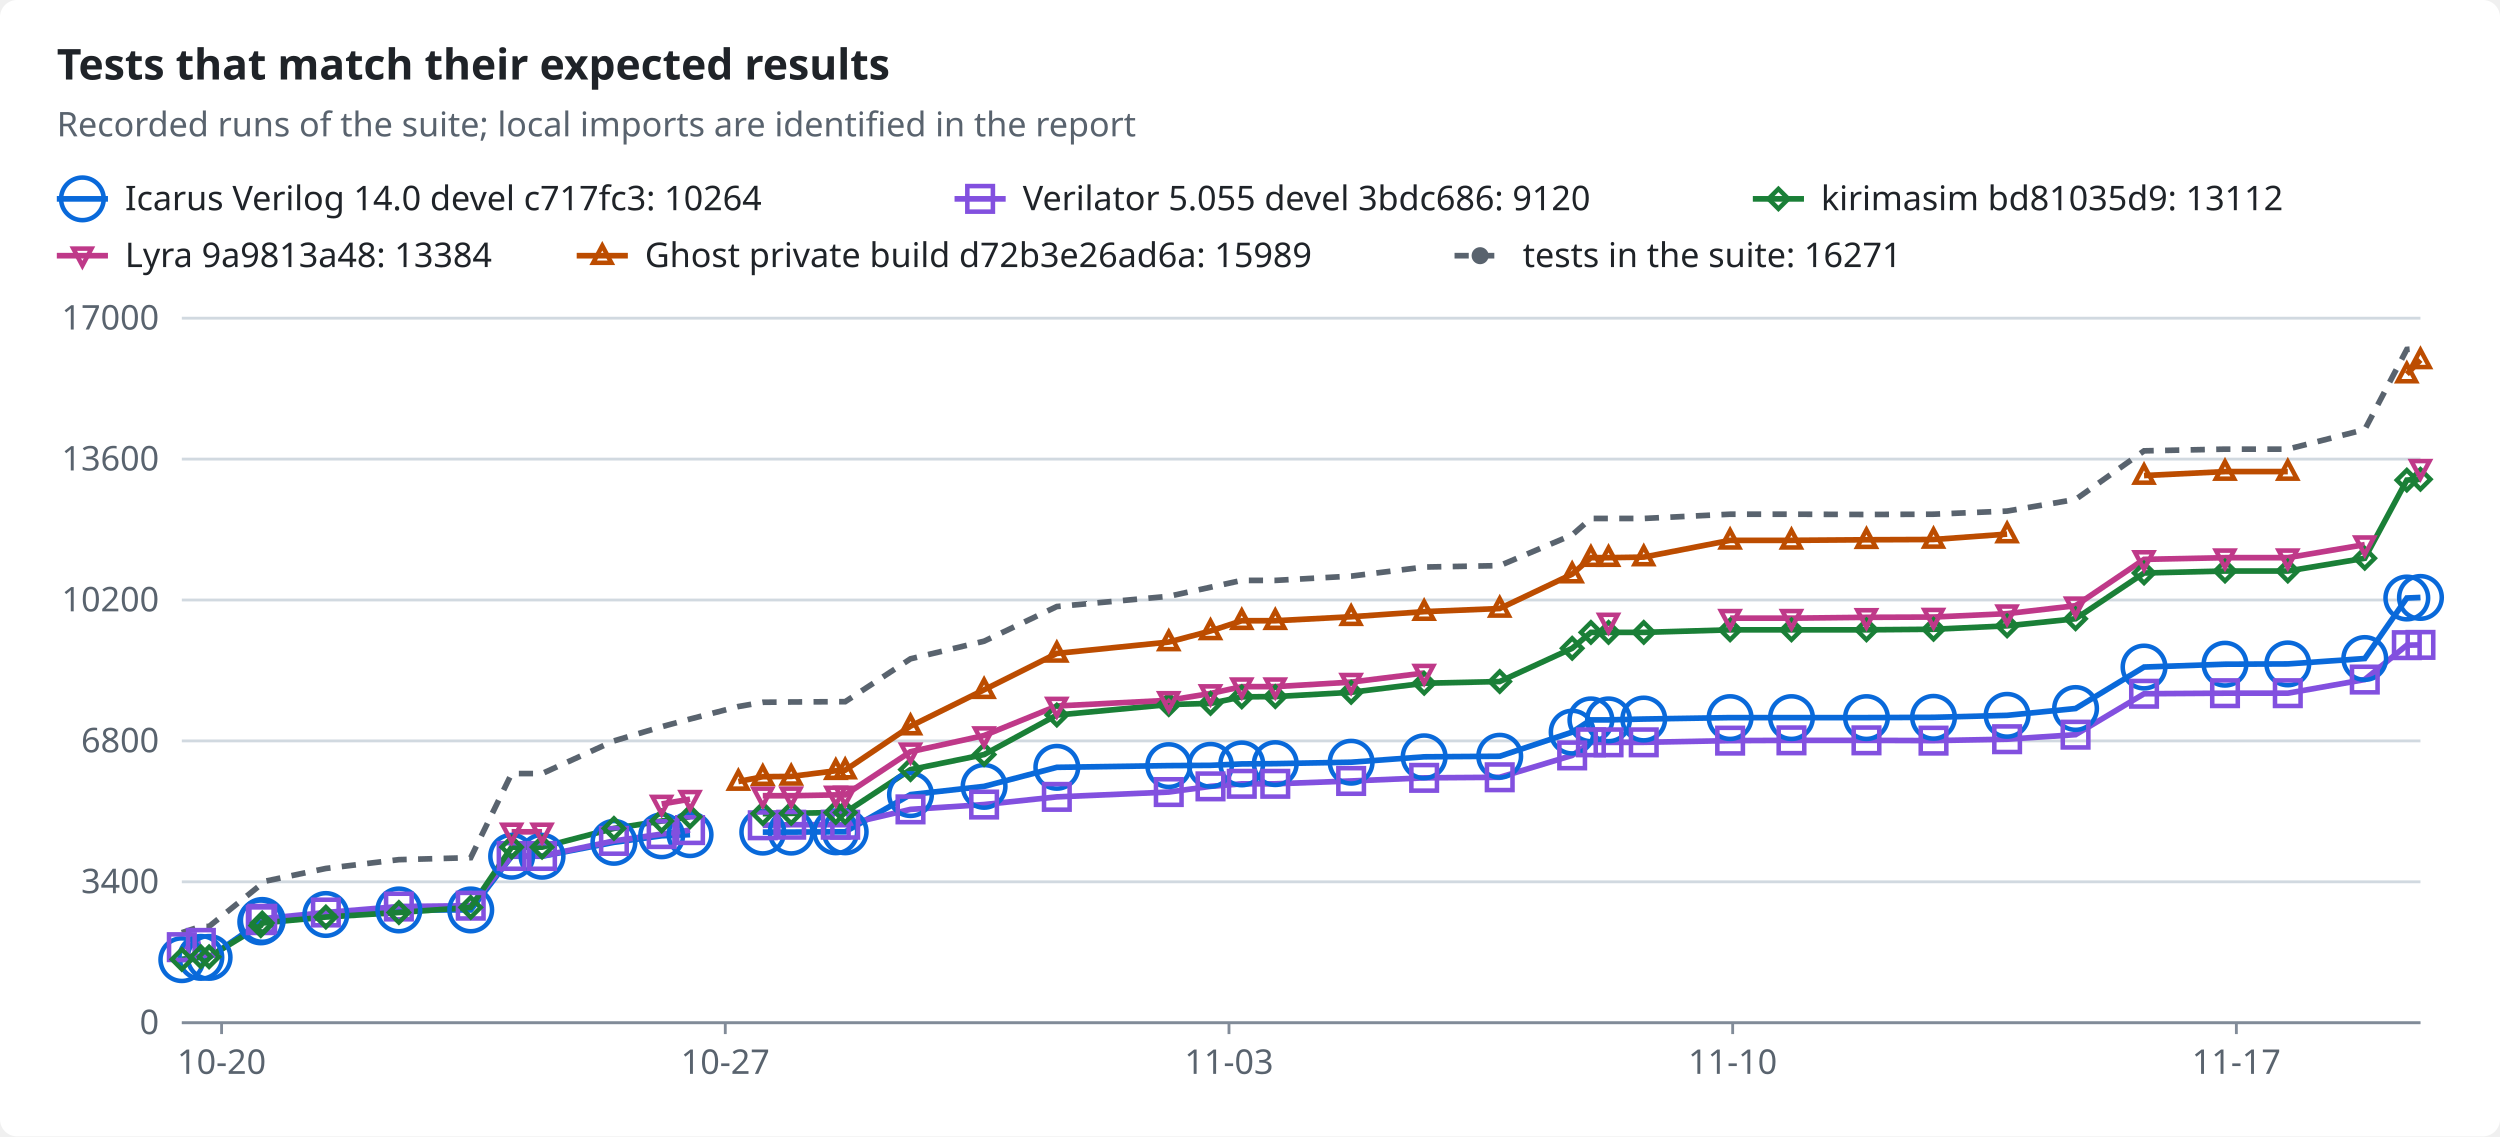
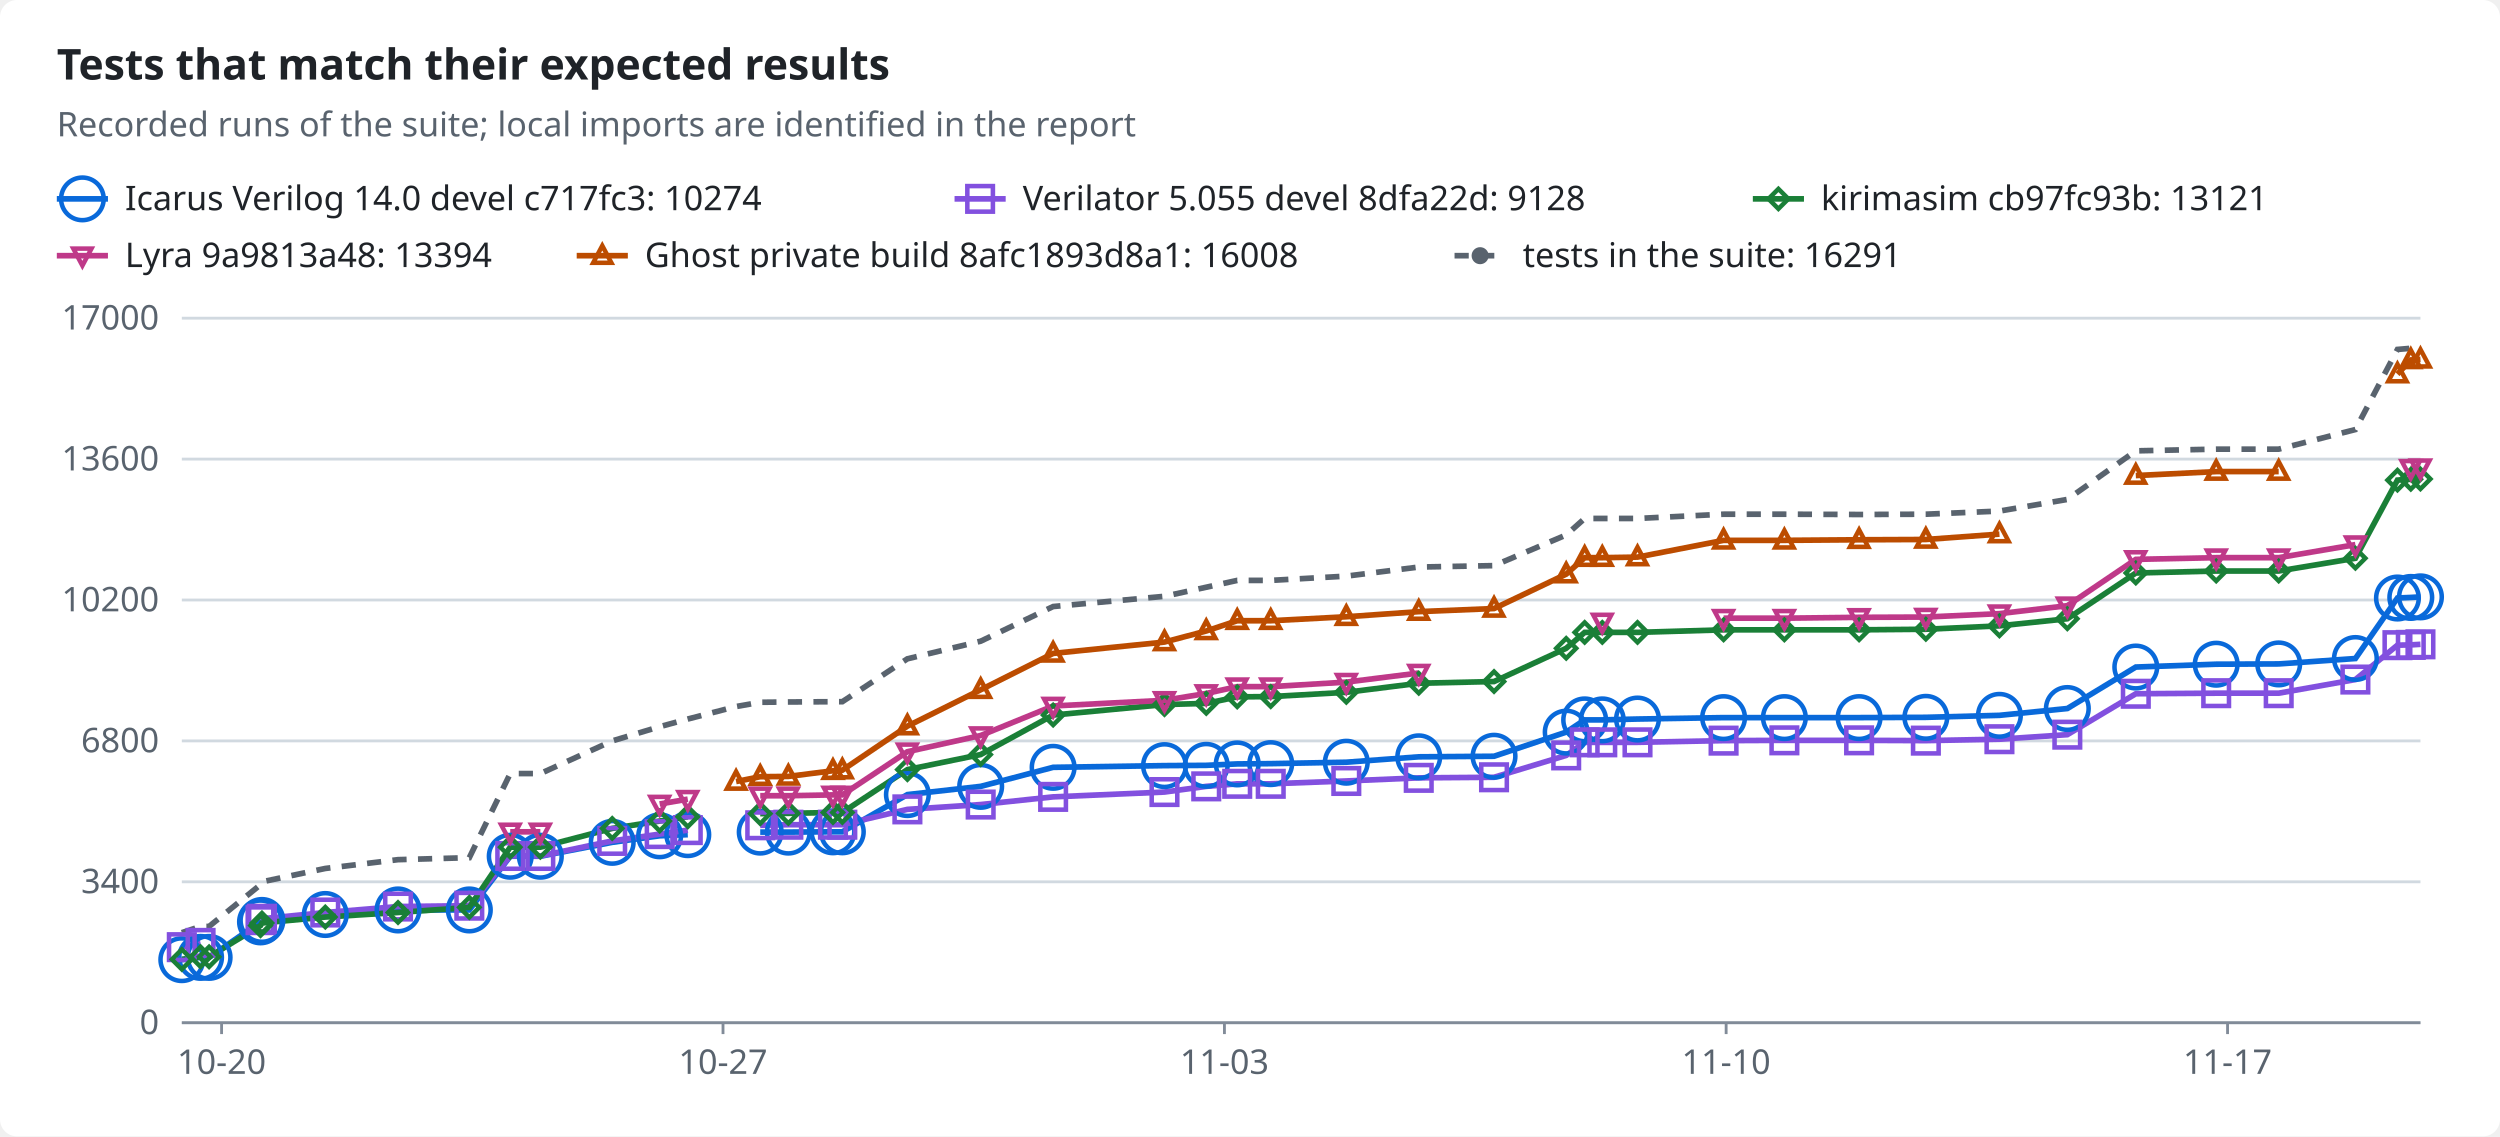
<svg xmlns="http://www.w3.org/2000/svg" width="880" height="400" viewBox="0 0 880 400" role="img">
  <style>text{font-family:-apple-system,BlinkMacSystemFont,"Segoe UI","Noto Sans",Helvetica,Arial,sans-serif;font-size:12px;fill:#1f2328;stroke:none}.bg{fill:#ffffff}.muted{fill:#59636e}.title{font-size:15px;font-weight:600}.grid{stroke:#d1d9e0;stroke-width:1}.axis{stroke:#818b98;stroke-width:1}.line{fill:none;stroke-width:2}.dashed{stroke-dasharray:5 4}.c-total{stroke:#59636e;fill:#59636e}.c-icarus{stroke:#0969da;fill:#0969da}.c-verilator{stroke:#8250df;fill:#8250df}.c-kirimasim{stroke:#1a7f37;fill:#1a7f37}.c-lyra{stroke:#bf3989;fill:#bf3989}.c-ghost{stroke:#bc4c00;fill:#bc4c00}.line{fill:none}.mk{fill:none;stroke-width:1.6}@media (prefers-color-scheme:dark){text{fill:#f0f6fc}.bg{fill:#0d1117}.muted{fill:#9198a1}.grid{stroke:#3d444d}.axis{stroke:#656c76}.c-total{stroke:#9198a1;fill:#9198a1}.c-icarus{stroke:#4493f8;fill:#4493f8}.c-verilator{stroke:#ab7df8;fill:#ab7df8}.c-kirimasim{stroke:#3fb950;fill:#3fb950}.c-lyra{stroke:#db61a2;fill:#db61a2}.c-ghost{stroke:#f0883e;fill:#f0883e}.line{fill:none}.mk{fill:none;stroke-width:1.6}}</style>
  <rect class="bg" width="880" height="400" rx="6" />
  <text x="20.0" y="28.0" class="title" text-anchor="start">Tests that match their expected results</text>
  <text x="20.0" y="48.0" class="muted" text-anchor="start">Recorded runs of the suite; local imports are identified in the report</text>
  <line class="line c-icarus" x1="20" x2="38" y1="70" y2="70" />
  <circle class="mk c-icarus" cx="29.0" cy="70.0" r="7.5" />
-   <text x="44.0" y="74.0" text-anchor="start">Icarus Verilog 14.0 devel c717fc3: 10264</text>
+   <text x="44.0" y="74.0" text-anchor="start">Icarus Verilog 14.0 devel c717fc3: 10274</text>
  <line class="line c-verilator" x1="336" x2="354" y1="70" y2="70" />
  <rect class="mk c-verilator" x="340.5" y="65.5" width="9" height="9" />
-   <text x="360.0" y="74.0" text-anchor="start">Verilator 5.055 devel 3bdc686: 9120</text>
+   <text x="360.0" y="74.0" text-anchor="start">Verilator 5.055 devel 8dfa22d: 9128</text>
  <line class="line c-kirimasim" x1="617" x2="635" y1="70" y2="70" />
  <polygon class="mk c-kirimasim" points="626.0,66.5 629.5,70.0 626.0,73.5 622.5,70.0" />
-   <text x="641.0" y="74.0" text-anchor="start">kirimasim bd81035d9: 13112</text>
+   <text x="641.0" y="74.0" text-anchor="start">kirimasim cb97fc93b: 13121</text>
  <line class="line c-lyra" x1="20" x2="38" y1="90" y2="90" />
  <polygon class="mk c-lyra" points="29.0,93.5 32.2,87.5 25.8,87.5" />
-   <text x="44.0" y="94.0" text-anchor="start">Lyra 9a9813a48: 13384</text>
+   <text x="44.0" y="94.0" text-anchor="start">Lyra 9a9813a48: 13394</text>
  <line class="line c-ghost" x1="203" x2="221" y1="90" y2="90" />
  <polygon class="mk c-ghost" points="212.0,86.5 215.2,92.5 208.8,92.5" />
-   <text x="227.0" y="94.0" text-anchor="start">Ghost private build d72b3e26ad6a: 15989</text>
+   <text x="227.0" y="94.0" text-anchor="start">Ghost private build 8afc1893d8a1: 16008</text>
  <line class="line dashed c-total" x1="512" x2="530" y1="90" y2="90" />
  <circle class="c-total" cx="521.0" cy="90.0" r="2.5" />
-   <text x="536.0" y="94.0" text-anchor="start">tests in the suite: 16271</text>
+   <text x="536.0" y="94.0" text-anchor="start">tests in the suite: 16291</text>
  <line class="grid" x1="64" x2="852" y1="360.0" y2="360.0" />
  <text x="56.0" y="364.0" class="muted" text-anchor="end">0</text>
  <line class="grid" x1="64" x2="852" y1="310.4" y2="310.4" />
  <text x="56.0" y="314.4" class="muted" text-anchor="end">3400</text>
  <line class="grid" x1="64" x2="852" y1="260.8" y2="260.8" />
  <text x="56.0" y="264.8" class="muted" text-anchor="end">6800</text>
  <line class="grid" x1="64" x2="852" y1="211.2" y2="211.2" />
  <text x="56.0" y="215.2" class="muted" text-anchor="end">10200</text>
  <line class="grid" x1="64" x2="852" y1="161.6" y2="161.6" />
  <text x="56.0" y="165.6" class="muted" text-anchor="end">13600</text>
  <line class="grid" x1="64" x2="852" y1="112.0" y2="112.0" />
  <text x="56.0" y="116.0" class="muted" text-anchor="end">17000</text>
  <line class="axis" x1="64" x2="852" y1="360" y2="360" />
  <line class="axis" x1="78.0" x2="78.0" y1="360" y2="364" />
  <text x="78.0" y="378.0" class="muted" text-anchor="middle">10-20</text>
-   <line class="axis" x1="255.3" x2="255.3" y1="360" y2="364" />
-   <text x="255.3" y="378.0" class="muted" text-anchor="middle">10-27</text>
-   <line class="axis" x1="432.6" x2="432.6" y1="360" y2="364" />
-   <text x="432.6" y="378.0" class="muted" text-anchor="middle">11-03</text>
-   <line class="axis" x1="609.9" x2="609.9" y1="360" y2="364" />
-   <text x="609.9" y="378.0" class="muted" text-anchor="middle">11-10</text>
-   <line class="axis" x1="787.2" x2="787.2" y1="360" y2="364" />
-   <text x="787.2" y="378.0" class="muted" text-anchor="middle">11-17</text>
-   <polyline class="line c-icarus" points="64.0,337.8 70.7,337.0 73.6,337.0 91.8,324.5 92.3,324.0 114.7,321.9 140.4,320.3 165.7,320.3 180.1,301.4 190.8,301.4 216.1,296.5 232.9,294.2 242.9,293.8" />
-   <polyline class="line c-icarus" points="268.5,292.9 278.5,292.9 294.2,292.8 297.5,292.8 320.5,279.7 346.4,276.8 372.0,270.1 411.4,269.5 426.1,269.4 437.1,268.9 448.9,268.8 475.6,268.3 501.3,266.4 527.9,266.2 553.4,257.7 560.0,253.4 566.2,253.4 578.6,253.1 609.0,252.6 630.6,252.6 657.0,252.6 680.6,252.5 706.5,251.8 730.6,249.4 754.7,234.8 783.2,233.8 805.3,233.7 832.4,231.8 847.2,210.5 852.0,210.3" />
-   <polyline class="line c-verilator" points="64.0,333.4 70.7,331.9" />
-   <polyline class="line c-verilator" points="91.8,323.9 92.3,323.4 114.7,321.2 140.4,319.1 165.7,318.8 180.1,301.3 190.8,301.3 216.1,296.0 232.9,293.6 242.9,292.2" />
-   <polyline class="line c-verilator" points="268.5,290.5 278.5,290.3 294.2,290.3 297.5,290.3 320.5,284.9 346.4,283.2 372.0,280.5 411.4,278.8 426.1,276.8 437.1,275.9 448.9,275.9 475.6,274.9 501.3,273.8 527.9,273.6 553.4,265.9 560.0,261.3 566.2,261.3 578.6,261.3 609.0,260.7 630.6,260.6 657.0,260.6 680.6,260.7 706.5,260.2 730.6,258.6 754.7,244.2 783.2,244.0 805.3,244.0 832.4,239.2 847.2,227.1 852.0,227.0" />
-   <polyline class="line c-kirimasim" points="64.0,337.7 70.7,336.8 73.6,336.8 91.8,325.8 92.3,324.9 114.7,322.8 140.4,321.2 165.7,319.4 180.1,298.2 190.8,298.2 216.1,291.6 232.9,289.0 242.9,287.5" />
-   <polyline class="line c-kirimasim" points="268.5,286.4 278.5,286.3 294.2,286.0 297.5,286.0 320.5,270.9 346.4,265.6 372.0,251.7 411.4,248.0 426.1,247.6 437.1,245.3 448.9,245.2 475.6,243.7 501.3,240.5 527.9,239.9 553.4,228.2 560.0,222.6 566.2,222.6 578.6,222.6 609.0,221.7 630.6,221.7 657.0,221.7 680.6,221.5 706.5,220.3 730.6,217.8 754.7,201.7 783.2,201.0 805.3,201.0 832.4,196.5 847.2,169.0 852.0,168.7" />
-   <polyline class="line c-lyra" points="180.1,292.8 190.8,292.8" />
-   <polyline class="line c-lyra" points="232.9,283.0 242.9,281.3" />
-   <polyline class="line c-lyra" points="268.5,280.1 278.5,280.1 294.2,279.8 297.5,279.8 320.5,264.6 346.4,258.9 372.0,248.5 411.4,246.5 426.1,244.1 437.1,241.7 448.9,241.7 475.6,240.1 501.3,236.9" />
-   <polyline class="line c-lyra" points="609.0,217.6 630.6,217.6 657.0,217.3 680.6,217.2 706.5,216.0 730.6,213.2 754.7,196.9 783.2,196.3 805.3,196.3 832.4,191.7" />
-   <polyline class="line c-ghost" points="259.9,275.1 268.5,273.4 278.5,273.3 294.2,271.3 297.5,271.1 320.5,255.6 346.4,242.8 372.0,230.0 411.4,226.0 426.1,222.1 437.1,218.5 448.9,218.5 475.6,217.1 501.3,215.3 527.9,214.2 553.4,202.1 560.0,196.3 566.2,196.3 578.6,196.1 609.0,190.2 630.6,190.2 657.0,190.0 680.6,189.9 706.5,188.0" />
-   <polyline class="line c-ghost" points="754.7,167.4 783.2,166.0 805.3,166.0" />
-   <polyline class="line c-ghost" points="847.2,131.7 852.0,126.7" />
-   <polyline class="line dashed c-total" points="64.0,328.3 70.7,326.1 73.6,326.1 91.8,311.4 92.3,310.4 114.7,305.7 140.4,302.6 165.7,301.9 180.1,272.3 190.8,272.3 216.1,260.8 232.9,255.8 242.9,253.1 259.9,248.7 268.5,247.2 278.5,247.1 294.2,247.0 297.5,247.0 320.5,231.9 346.4,225.7 372.0,213.5 411.4,209.9 426.1,206.7 437.1,204.3 448.9,204.3 475.6,202.8 501.3,199.6 527.9,199.1 553.4,188.3 560.0,182.5 566.2,182.5 578.6,182.5 609.0,181.0 630.6,181.0 657.0,181.1 680.6,181.0 706.5,179.9 730.6,175.8 754.7,158.7 783.2,158.1 805.3,158.1 832.4,151.2 847.2,123.0 852.0,122.6" />
+   <line class="axis" x1="254.5" x2="254.5" y1="360" y2="364" />
+   <text x="254.5" y="378.0" class="muted" text-anchor="middle">10-27</text>
+   <line class="axis" x1="431.0" x2="431.0" y1="360" y2="364" />
+   <text x="431.0" y="378.0" class="muted" text-anchor="middle">11-03</text>
+   <line class="axis" x1="607.6" x2="607.6" y1="360" y2="364" />
+   <text x="607.6" y="378.0" class="muted" text-anchor="middle">11-10</text>
+   <line class="axis" x1="784.1" x2="784.1" y1="360" y2="364" />
+   <text x="784.1" y="378.0" class="muted" text-anchor="middle">11-17</text>
+   <polyline class="line c-icarus" points="64.0,337.8 70.6,337.0 73.6,337.0 91.7,324.5 92.2,324.0 114.5,321.9 140.1,320.3 165.2,320.3 179.6,301.4 190.2,301.4 215.5,296.5 232.2,294.2 242.1,293.8" />
+   <polyline class="line c-icarus" points="267.6,292.9 277.5,292.9 293.2,292.8 296.5,292.8 319.4,279.7 345.2,276.8 370.7,270.1 409.9,269.5 424.6,269.4 435.5,268.9 447.3,268.8 473.9,268.3 499.4,266.4 525.9,266.2 551.3,257.7 557.8,253.4 564.0,253.4 576.4,253.1 606.7,252.6 628.1,252.6 654.4,252.6 677.9,252.5 703.8,251.8 727.7,249.4 751.8,234.8 780.1,233.8 802.1,233.7 829.1,231.8 843.9,210.5 848.6,210.3 852.0,210.1" />
+   <polyline class="line c-verilator" points="64.0,333.4 70.6,331.9" />
+   <polyline class="line c-verilator" points="91.7,323.9 92.2,323.4 114.5,321.2 140.1,319.1 165.2,318.8 179.6,301.3 190.2,301.3 215.5,296.0 232.2,293.6 242.1,292.2" />
+   <polyline class="line c-verilator" points="267.6,290.5 277.5,290.3 293.2,290.3 296.5,290.3 319.4,284.9 345.2,283.2 370.7,280.5 409.9,278.8 424.6,276.8 435.5,275.9 447.3,275.9 473.9,274.9 499.4,273.8 525.9,273.6 551.3,265.9 557.8,261.3 564.0,261.3 576.4,261.3 606.7,260.7 628.1,260.6 654.4,260.6 677.9,260.7 703.8,260.2 727.7,258.6 751.8,244.2 780.1,244.0 802.1,244.0 829.1,239.2 843.9,227.1 848.6,227.0 852.0,226.8" />
+   <polyline class="line c-kirimasim" points="64.0,337.7 70.6,336.8 73.6,336.8 91.7,325.8 92.2,324.9 114.5,322.8 140.1,321.2 165.2,319.4 179.6,298.2 190.2,298.2 215.5,291.6 232.2,289.0 242.1,287.5" />
+   <polyline class="line c-kirimasim" points="267.6,286.4 277.5,286.3 293.2,286.0 296.5,286.0 319.4,270.9 345.2,265.6 370.7,251.7 409.9,248.0 424.6,247.6 435.5,245.3 447.3,245.2 473.9,243.7 499.4,240.5 525.9,239.9 551.3,228.2 557.8,222.6 564.0,222.6 576.4,222.6 606.7,221.7 628.1,221.7 654.4,221.7 677.9,221.5 703.8,220.3 727.7,217.8 751.8,201.7 780.1,201.0 802.1,201.0 829.1,196.5 843.9,169.0 848.6,168.7 852.0,168.6" />
+   <polyline class="line c-lyra" points="179.6,292.8 190.2,292.8" />
+   <polyline class="line c-lyra" points="232.2,283.0 242.1,281.3" />
+   <polyline class="line c-lyra" points="267.6,280.1 277.5,280.1 293.2,279.8 296.5,279.8 319.4,264.6 345.2,258.9 370.7,248.5 409.9,246.5 424.6,244.1 435.5,241.7 447.3,241.7 473.9,240.1 499.4,236.9" />
+   <polyline class="line c-lyra" points="606.7,217.6 628.1,217.6 654.4,217.3 677.9,217.2 703.8,216.0 727.7,213.2 751.8,196.9 780.1,196.3 802.1,196.3 829.1,191.7" />
+   <polyline class="line c-lyra" points="848.6,164.8 852.0,164.6" />
+   <polyline class="line c-ghost" points="259.1,275.1 267.6,273.4 277.5,273.3 293.2,271.3 296.5,271.1 319.4,255.6 345.2,242.8 370.7,230.0 409.9,226.0 424.6,222.1 435.5,218.5 447.3,218.5 473.9,217.1 499.4,215.3 525.9,214.2 551.3,202.1 557.8,196.3 564.0,196.3 576.4,196.1 606.7,190.2 628.1,190.2 654.4,190.0 677.9,189.9 703.8,188.0" />
+   <polyline class="line c-ghost" points="751.8,167.4 780.1,166.0 802.1,166.0" />
+   <polyline class="line c-ghost" points="843.9,131.7 848.6,126.7 852.0,126.5" />
+   <polyline class="line dashed c-total" points="64.0,328.3 70.6,326.1 73.6,326.1 91.7,311.4 92.2,310.4 114.5,305.7 140.1,302.6 165.2,301.9 179.6,272.3 190.2,272.3 215.5,260.8 232.2,255.8 242.1,253.1 259.1,248.7 267.6,247.2 277.5,247.1 293.2,247.0 296.5,247.0 319.4,231.9 345.2,225.7 370.7,213.5 409.9,209.9 424.6,206.7 435.5,204.3 447.3,204.3 473.9,202.8 499.4,199.6 525.9,199.1 551.3,188.3 557.8,182.5 564.0,182.5 576.4,182.5 606.7,181.0 628.1,181.0 654.4,181.1 677.9,181.0 703.8,179.9 727.7,175.8 751.8,158.7 780.1,158.1 802.1,158.1 829.1,151.2 843.9,123.0 848.6,122.6 852.0,122.3" />
  <circle class="mk c-icarus" cx="64.0" cy="337.8" r="7.5" />
-   <circle class="mk c-icarus" cx="70.7" cy="337.0" r="7.5" />
+   <circle class="mk c-icarus" cx="70.6" cy="337.0" r="7.5" />
  <circle class="mk c-icarus" cx="73.6" cy="337.0" r="7.5" />
-   <circle class="mk c-icarus" cx="91.8" cy="324.5" r="7.5" />
-   <circle class="mk c-icarus" cx="92.3" cy="324.0" r="7.5" />
-   <circle class="mk c-icarus" cx="114.7" cy="321.9" r="7.5" />
-   <circle class="mk c-icarus" cx="140.4" cy="320.3" r="7.5" />
-   <circle class="mk c-icarus" cx="165.7" cy="320.3" r="7.5" />
-   <circle class="mk c-icarus" cx="180.1" cy="301.4" r="7.5" />
-   <circle class="mk c-icarus" cx="190.8" cy="301.4" r="7.5" />
-   <circle class="mk c-icarus" cx="216.1" cy="296.5" r="7.5" />
-   <circle class="mk c-icarus" cx="232.9" cy="294.2" r="7.5" />
-   <circle class="mk c-icarus" cx="242.9" cy="293.8" r="7.5" />
-   <circle class="mk c-icarus" cx="268.5" cy="292.9" r="7.5" />
-   <circle class="mk c-icarus" cx="278.5" cy="292.9" r="7.5" />
-   <circle class="mk c-icarus" cx="294.2" cy="292.8" r="7.5" />
-   <circle class="mk c-icarus" cx="297.5" cy="292.8" r="7.5" />
-   <circle class="mk c-icarus" cx="320.5" cy="279.7" r="7.5" />
-   <circle class="mk c-icarus" cx="346.4" cy="276.8" r="7.5" />
-   <circle class="mk c-icarus" cx="372.0" cy="270.1" r="7.5" />
-   <circle class="mk c-icarus" cx="411.4" cy="269.5" r="7.5" />
-   <circle class="mk c-icarus" cx="426.1" cy="269.4" r="7.5" />
-   <circle class="mk c-icarus" cx="437.1" cy="268.9" r="7.5" />
-   <circle class="mk c-icarus" cx="448.9" cy="268.8" r="7.5" />
-   <circle class="mk c-icarus" cx="475.6" cy="268.3" r="7.5" />
-   <circle class="mk c-icarus" cx="501.3" cy="266.4" r="7.5" />
-   <circle class="mk c-icarus" cx="527.9" cy="266.2" r="7.5" />
-   <circle class="mk c-icarus" cx="553.4" cy="257.7" r="7.5" />
-   <circle class="mk c-icarus" cx="560.0" cy="253.4" r="7.5" />
-   <circle class="mk c-icarus" cx="566.2" cy="253.4" r="7.5" />
-   <circle class="mk c-icarus" cx="578.6" cy="253.1" r="7.5" />
-   <circle class="mk c-icarus" cx="609.0" cy="252.6" r="7.5" />
-   <circle class="mk c-icarus" cx="630.6" cy="252.6" r="7.5" />
-   <circle class="mk c-icarus" cx="657.0" cy="252.6" r="7.5" />
-   <circle class="mk c-icarus" cx="680.6" cy="252.5" r="7.5" />
-   <circle class="mk c-icarus" cx="706.5" cy="251.8" r="7.5" />
-   <circle class="mk c-icarus" cx="730.6" cy="249.4" r="7.5" />
-   <circle class="mk c-icarus" cx="754.7" cy="234.8" r="7.5" />
-   <circle class="mk c-icarus" cx="783.2" cy="233.8" r="7.5" />
-   <circle class="mk c-icarus" cx="805.3" cy="233.7" r="7.5" />
-   <circle class="mk c-icarus" cx="832.4" cy="231.8" r="7.5" />
-   <circle class="mk c-icarus" cx="847.2" cy="210.5" r="7.5" />
-   <circle class="mk c-icarus" cx="852.0" cy="210.3" r="7.5" />
+   <circle class="mk c-icarus" cx="91.7" cy="324.5" r="7.5" />
+   <circle class="mk c-icarus" cx="92.2" cy="324.0" r="7.5" />
+   <circle class="mk c-icarus" cx="114.5" cy="321.9" r="7.5" />
+   <circle class="mk c-icarus" cx="140.1" cy="320.3" r="7.5" />
+   <circle class="mk c-icarus" cx="165.2" cy="320.3" r="7.5" />
+   <circle class="mk c-icarus" cx="179.6" cy="301.4" r="7.5" />
+   <circle class="mk c-icarus" cx="190.2" cy="301.4" r="7.5" />
+   <circle class="mk c-icarus" cx="215.5" cy="296.5" r="7.5" />
+   <circle class="mk c-icarus" cx="232.2" cy="294.2" r="7.5" />
+   <circle class="mk c-icarus" cx="242.1" cy="293.8" r="7.5" />
+   <circle class="mk c-icarus" cx="267.6" cy="292.9" r="7.5" />
+   <circle class="mk c-icarus" cx="277.5" cy="292.9" r="7.5" />
+   <circle class="mk c-icarus" cx="293.2" cy="292.8" r="7.5" />
+   <circle class="mk c-icarus" cx="296.5" cy="292.8" r="7.5" />
+   <circle class="mk c-icarus" cx="319.4" cy="279.7" r="7.5" />
+   <circle class="mk c-icarus" cx="345.2" cy="276.8" r="7.5" />
+   <circle class="mk c-icarus" cx="370.7" cy="270.1" r="7.5" />
+   <circle class="mk c-icarus" cx="409.9" cy="269.5" r="7.5" />
+   <circle class="mk c-icarus" cx="424.6" cy="269.4" r="7.5" />
+   <circle class="mk c-icarus" cx="435.5" cy="268.9" r="7.5" />
+   <circle class="mk c-icarus" cx="447.3" cy="268.8" r="7.5" />
+   <circle class="mk c-icarus" cx="473.9" cy="268.3" r="7.5" />
+   <circle class="mk c-icarus" cx="499.4" cy="266.4" r="7.5" />
+   <circle class="mk c-icarus" cx="525.9" cy="266.2" r="7.5" />
+   <circle class="mk c-icarus" cx="551.3" cy="257.7" r="7.5" />
+   <circle class="mk c-icarus" cx="557.8" cy="253.4" r="7.5" />
+   <circle class="mk c-icarus" cx="564.0" cy="253.4" r="7.5" />
+   <circle class="mk c-icarus" cx="576.4" cy="253.1" r="7.5" />
+   <circle class="mk c-icarus" cx="606.7" cy="252.6" r="7.5" />
+   <circle class="mk c-icarus" cx="628.1" cy="252.6" r="7.5" />
+   <circle class="mk c-icarus" cx="654.4" cy="252.6" r="7.5" />
+   <circle class="mk c-icarus" cx="677.9" cy="252.5" r="7.5" />
+   <circle class="mk c-icarus" cx="703.8" cy="251.8" r="7.5" />
+   <circle class="mk c-icarus" cx="727.7" cy="249.4" r="7.5" />
+   <circle class="mk c-icarus" cx="751.8" cy="234.8" r="7.5" />
+   <circle class="mk c-icarus" cx="780.1" cy="233.8" r="7.5" />
+   <circle class="mk c-icarus" cx="802.1" cy="233.7" r="7.5" />
+   <circle class="mk c-icarus" cx="829.1" cy="231.8" r="7.5" />
+   <circle class="mk c-icarus" cx="843.9" cy="210.5" r="7.5" />
+   <circle class="mk c-icarus" cx="848.6" cy="210.3" r="7.5" />
+   <circle class="mk c-icarus" cx="852.0" cy="210.1" r="7.5" />
  <rect class="mk c-verilator" x="59.5" y="328.9" width="9" height="9" />
-   <rect class="mk c-verilator" x="66.2" y="327.4" width="9" height="9" />
-   <rect class="mk c-verilator" x="87.3" y="319.4" width="9" height="9" />
-   <rect class="mk c-verilator" x="87.8" y="318.9" width="9" height="9" />
-   <rect class="mk c-verilator" x="110.2" y="316.7" width="9" height="9" />
-   <rect class="mk c-verilator" x="135.9" y="314.6" width="9" height="9" />
-   <rect class="mk c-verilator" x="161.2" y="314.3" width="9" height="9" />
-   <rect class="mk c-verilator" x="175.6" y="296.8" width="9" height="9" />
-   <rect class="mk c-verilator" x="186.3" y="296.8" width="9" height="9" />
-   <rect class="mk c-verilator" x="211.6" y="291.5" width="9" height="9" />
-   <rect class="mk c-verilator" x="228.4" y="289.1" width="9" height="9" />
-   <rect class="mk c-verilator" x="238.4" y="287.7" width="9" height="9" />
-   <rect class="mk c-verilator" x="264.0" y="286.0" width="9" height="9" />
-   <rect class="mk c-verilator" x="274.0" y="285.8" width="9" height="9" />
-   <rect class="mk c-verilator" x="289.7" y="285.8" width="9" height="9" />
-   <rect class="mk c-verilator" x="293.0" y="285.8" width="9" height="9" />
-   <rect class="mk c-verilator" x="316.0" y="280.4" width="9" height="9" />
-   <rect class="mk c-verilator" x="341.9" y="278.7" width="9" height="9" />
-   <rect class="mk c-verilator" x="367.5" y="276.0" width="9" height="9" />
-   <rect class="mk c-verilator" x="406.9" y="274.3" width="9" height="9" />
-   <rect class="mk c-verilator" x="421.6" y="272.3" width="9" height="9" />
-   <rect class="mk c-verilator" x="432.6" y="271.4" width="9" height="9" />
-   <rect class="mk c-verilator" x="444.4" y="271.4" width="9" height="9" />
-   <rect class="mk c-verilator" x="471.1" y="270.4" width="9" height="9" />
-   <rect class="mk c-verilator" x="496.8" y="269.3" width="9" height="9" />
-   <rect class="mk c-verilator" x="523.4" y="269.1" width="9" height="9" />
-   <rect class="mk c-verilator" x="548.9" y="261.4" width="9" height="9" />
-   <rect class="mk c-verilator" x="555.5" y="256.8" width="9" height="9" />
-   <rect class="mk c-verilator" x="561.7" y="256.8" width="9" height="9" />
-   <rect class="mk c-verilator" x="574.1" y="256.8" width="9" height="9" />
-   <rect class="mk c-verilator" x="604.5" y="256.2" width="9" height="9" />
-   <rect class="mk c-verilator" x="626.1" y="256.1" width="9" height="9" />
-   <rect class="mk c-verilator" x="652.5" y="256.1" width="9" height="9" />
-   <rect class="mk c-verilator" x="676.1" y="256.2" width="9" height="9" />
-   <rect class="mk c-verilator" x="702.0" y="255.7" width="9" height="9" />
-   <rect class="mk c-verilator" x="726.1" y="254.1" width="9" height="9" />
-   <rect class="mk c-verilator" x="750.2" y="239.7" width="9" height="9" />
-   <rect class="mk c-verilator" x="778.7" y="239.5" width="9" height="9" />
-   <rect class="mk c-verilator" x="800.8" y="239.5" width="9" height="9" />
-   <rect class="mk c-verilator" x="827.9" y="234.7" width="9" height="9" />
-   <rect class="mk c-verilator" x="842.7" y="222.6" width="9" height="9" />
-   <rect class="mk c-verilator" x="847.5" y="222.5" width="9" height="9" />
+   <rect class="mk c-verilator" x="66.1" y="327.4" width="9" height="9" />
+   <rect class="mk c-verilator" x="87.2" y="319.4" width="9" height="9" />
+   <rect class="mk c-verilator" x="87.7" y="318.9" width="9" height="9" />
+   <rect class="mk c-verilator" x="110.0" y="316.7" width="9" height="9" />
+   <rect class="mk c-verilator" x="135.6" y="314.6" width="9" height="9" />
+   <rect class="mk c-verilator" x="160.7" y="314.3" width="9" height="9" />
+   <rect class="mk c-verilator" x="175.1" y="296.8" width="9" height="9" />
+   <rect class="mk c-verilator" x="185.7" y="296.8" width="9" height="9" />
+   <rect class="mk c-verilator" x="211.0" y="291.5" width="9" height="9" />
+   <rect class="mk c-verilator" x="227.7" y="289.1" width="9" height="9" />
+   <rect class="mk c-verilator" x="237.6" y="287.7" width="9" height="9" />
+   <rect class="mk c-verilator" x="263.1" y="286.0" width="9" height="9" />
+   <rect class="mk c-verilator" x="273.0" y="285.8" width="9" height="9" />
+   <rect class="mk c-verilator" x="288.7" y="285.8" width="9" height="9" />
+   <rect class="mk c-verilator" x="292.0" y="285.8" width="9" height="9" />
+   <rect class="mk c-verilator" x="314.9" y="280.4" width="9" height="9" />
+   <rect class="mk c-verilator" x="340.7" y="278.7" width="9" height="9" />
+   <rect class="mk c-verilator" x="366.2" y="276.0" width="9" height="9" />
+   <rect class="mk c-verilator" x="405.4" y="274.3" width="9" height="9" />
+   <rect class="mk c-verilator" x="420.1" y="272.3" width="9" height="9" />
+   <rect class="mk c-verilator" x="431.0" y="271.4" width="9" height="9" />
+   <rect class="mk c-verilator" x="442.8" y="271.4" width="9" height="9" />
+   <rect class="mk c-verilator" x="469.4" y="270.4" width="9" height="9" />
+   <rect class="mk c-verilator" x="494.9" y="269.3" width="9" height="9" />
+   <rect class="mk c-verilator" x="521.4" y="269.1" width="9" height="9" />
+   <rect class="mk c-verilator" x="546.8" y="261.4" width="9" height="9" />
+   <rect class="mk c-verilator" x="553.3" y="256.8" width="9" height="9" />
+   <rect class="mk c-verilator" x="559.5" y="256.8" width="9" height="9" />
+   <rect class="mk c-verilator" x="571.9" y="256.8" width="9" height="9" />
+   <rect class="mk c-verilator" x="602.2" y="256.2" width="9" height="9" />
+   <rect class="mk c-verilator" x="623.6" y="256.1" width="9" height="9" />
+   <rect class="mk c-verilator" x="649.9" y="256.1" width="9" height="9" />
+   <rect class="mk c-verilator" x="673.4" y="256.2" width="9" height="9" />
+   <rect class="mk c-verilator" x="699.3" y="255.7" width="9" height="9" />
+   <rect class="mk c-verilator" x="723.2" y="254.1" width="9" height="9" />
+   <rect class="mk c-verilator" x="747.3" y="239.7" width="9" height="9" />
+   <rect class="mk c-verilator" x="775.6" y="239.5" width="9" height="9" />
+   <rect class="mk c-verilator" x="797.6" y="239.5" width="9" height="9" />
+   <rect class="mk c-verilator" x="824.6" y="234.7" width="9" height="9" />
+   <rect class="mk c-verilator" x="839.4" y="222.6" width="9" height="9" />
+   <rect class="mk c-verilator" x="844.1" y="222.5" width="9" height="9" />
+   <rect class="mk c-verilator" x="847.5" y="222.3" width="9" height="9" />
  <polygon class="mk c-kirimasim" points="64.0,334.2 67.5,337.7 64.0,341.2 60.5,337.7" />
-   <polygon class="mk c-kirimasim" points="70.7,333.3 74.2,336.8 70.7,340.3 67.2,336.8" />
+   <polygon class="mk c-kirimasim" points="70.6,333.3 74.1,336.8 70.6,340.3 67.1,336.8" />
  <polygon class="mk c-kirimasim" points="73.6,333.3 77.1,336.8 73.6,340.3 70.1,336.8" />
-   <polygon class="mk c-kirimasim" points="91.8,322.3 95.3,325.8 91.8,329.3 88.3,325.8" />
-   <polygon class="mk c-kirimasim" points="92.3,321.4 95.8,324.9 92.3,328.4 88.8,324.9" />
-   <polygon class="mk c-kirimasim" points="114.7,319.3 118.2,322.8 114.7,326.3 111.2,322.8" />
-   <polygon class="mk c-kirimasim" points="140.4,317.7 143.9,321.2 140.4,324.7 136.9,321.2" />
-   <polygon class="mk c-kirimasim" points="165.7,315.9 169.2,319.4 165.7,322.9 162.2,319.4" />
-   <polygon class="mk c-kirimasim" points="180.1,294.7 183.6,298.2 180.1,301.7 176.6,298.2" />
-   <polygon class="mk c-kirimasim" points="190.8,294.7 194.3,298.2 190.8,301.7 187.3,298.2" />
-   <polygon class="mk c-kirimasim" points="216.1,288.1 219.6,291.6 216.1,295.1 212.6,291.6" />
-   <polygon class="mk c-kirimasim" points="232.9,285.5 236.4,289.0 232.9,292.5 229.4,289.0" />
-   <polygon class="mk c-kirimasim" points="242.9,284.0 246.4,287.5 242.9,291.0 239.4,287.5" />
-   <polygon class="mk c-kirimasim" points="268.5,282.9 272.0,286.4 268.5,289.9 265.0,286.4" />
-   <polygon class="mk c-kirimasim" points="278.5,282.8 282.0,286.3 278.5,289.8 275.0,286.3" />
-   <polygon class="mk c-kirimasim" points="294.2,282.5 297.7,286.0 294.2,289.5 290.7,286.0" />
-   <polygon class="mk c-kirimasim" points="297.5,282.5 301.0,286.0 297.5,289.5 294.0,286.0" />
-   <polygon class="mk c-kirimasim" points="320.5,267.4 324.0,270.9 320.5,274.4 317.0,270.9" />
-   <polygon class="mk c-kirimasim" points="346.4,262.1 349.9,265.6 346.4,269.1 342.9,265.6" />
-   <polygon class="mk c-kirimasim" points="372.0,248.2 375.5,251.7 372.0,255.2 368.5,251.7" />
-   <polygon class="mk c-kirimasim" points="411.4,244.5 414.9,248.0 411.4,251.5 407.9,248.0" />
-   <polygon class="mk c-kirimasim" points="426.1,244.1 429.6,247.6 426.1,251.1 422.6,247.6" />
-   <polygon class="mk c-kirimasim" points="437.1,241.8 440.6,245.3 437.1,248.8 433.6,245.3" />
-   <polygon class="mk c-kirimasim" points="448.9,241.7 452.4,245.2 448.9,248.7 445.4,245.2" />
-   <polygon class="mk c-kirimasim" points="475.6,240.2 479.1,243.7 475.6,247.2 472.1,243.7" />
-   <polygon class="mk c-kirimasim" points="501.3,237.0 504.8,240.5 501.3,244.0 497.8,240.5" />
-   <polygon class="mk c-kirimasim" points="527.9,236.4 531.4,239.9 527.9,243.4 524.4,239.9" />
-   <polygon class="mk c-kirimasim" points="553.4,224.7 556.9,228.2 553.4,231.7 549.9,228.2" />
-   <polygon class="mk c-kirimasim" points="560.0,219.1 563.5,222.6 560.0,226.1 556.5,222.6" />
-   <polygon class="mk c-kirimasim" points="566.2,219.1 569.7,222.6 566.2,226.1 562.7,222.6" />
-   <polygon class="mk c-kirimasim" points="578.6,219.1 582.1,222.6 578.6,226.1 575.1,222.6" />
-   <polygon class="mk c-kirimasim" points="609.0,218.2 612.5,221.7 609.0,225.2 605.5,221.7" />
-   <polygon class="mk c-kirimasim" points="630.6,218.2 634.1,221.7 630.6,225.2 627.1,221.7" />
-   <polygon class="mk c-kirimasim" points="657.0,218.2 660.5,221.7 657.0,225.2 653.5,221.7" />
-   <polygon class="mk c-kirimasim" points="680.6,218.0 684.1,221.5 680.6,225.0 677.1,221.5" />
-   <polygon class="mk c-kirimasim" points="706.5,216.8 710.0,220.3 706.5,223.8 703.0,220.3" />
-   <polygon class="mk c-kirimasim" points="730.6,214.3 734.1,217.8 730.6,221.3 727.1,217.8" />
-   <polygon class="mk c-kirimasim" points="754.7,198.2 758.2,201.7 754.7,205.2 751.2,201.7" />
-   <polygon class="mk c-kirimasim" points="783.2,197.5 786.7,201.0 783.2,204.5 779.7,201.0" />
-   <polygon class="mk c-kirimasim" points="805.3,197.5 808.8,201.0 805.3,204.5 801.8,201.0" />
-   <polygon class="mk c-kirimasim" points="832.4,193.0 835.9,196.5 832.4,200.0 828.9,196.5" />
-   <polygon class="mk c-kirimasim" points="847.2,165.5 850.7,169.0 847.2,172.5 843.7,169.0" />
-   <polygon class="mk c-kirimasim" points="852.0,165.2 855.5,168.7 852.0,172.2 848.5,168.7" />
-   <polygon class="mk c-lyra" points="180.1,296.3 183.3,290.3 176.9,290.3" />
-   <polygon class="mk c-lyra" points="190.8,296.3 194.0,290.3 187.6,290.3" />
-   <polygon class="mk c-lyra" points="232.9,286.5 236.1,280.5 229.7,280.5" />
-   <polygon class="mk c-lyra" points="242.9,284.8 246.1,278.8 239.7,278.8" />
-   <polygon class="mk c-lyra" points="268.5,283.6 271.7,277.6 265.3,277.6" />
-   <polygon class="mk c-lyra" points="278.5,283.6 281.7,277.6 275.3,277.6" />
-   <polygon class="mk c-lyra" points="294.2,283.3 297.4,277.3 291.0,277.3" />
-   <polygon class="mk c-lyra" points="297.5,283.3 300.7,277.3 294.3,277.3" />
-   <polygon class="mk c-lyra" points="320.5,268.1 323.7,262.1 317.3,262.1" />
-   <polygon class="mk c-lyra" points="346.4,262.4 349.6,256.4 343.2,256.4" />
-   <polygon class="mk c-lyra" points="372.0,252.0 375.2,246.0 368.8,246.0" />
-   <polygon class="mk c-lyra" points="411.4,250.0 414.6,244.0 408.2,244.0" />
-   <polygon class="mk c-lyra" points="426.1,247.6 429.3,241.6 422.9,241.6" />
-   <polygon class="mk c-lyra" points="437.1,245.2 440.3,239.2 433.9,239.2" />
-   <polygon class="mk c-lyra" points="448.9,245.2 452.1,239.2 445.7,239.2" />
-   <polygon class="mk c-lyra" points="475.6,243.6 478.8,237.6 472.4,237.6" />
-   <polygon class="mk c-lyra" points="501.3,240.4 504.5,234.4 498.1,234.4" />
-   <polygon class="mk c-lyra" points="566.2,222.4 569.4,216.4 563.0,216.4" />
-   <polygon class="mk c-lyra" points="609.0,221.1 612.2,215.1 605.8,215.1" />
-   <polygon class="mk c-lyra" points="630.6,221.1 633.8,215.1 627.4,215.1" />
-   <polygon class="mk c-lyra" points="657.0,220.8 660.2,214.8 653.8,214.8" />
-   <polygon class="mk c-lyra" points="680.6,220.7 683.8,214.7 677.4,214.7" />
-   <polygon class="mk c-lyra" points="706.5,219.5 709.7,213.5 703.3,213.5" />
-   <polygon class="mk c-lyra" points="730.6,216.7 733.8,210.7 727.4,210.7" />
-   <polygon class="mk c-lyra" points="754.7,200.4 757.9,194.4 751.5,194.4" />
-   <polygon class="mk c-lyra" points="783.2,199.8 786.4,193.8 780.0,193.8" />
-   <polygon class="mk c-lyra" points="805.3,199.8 808.5,193.8 802.1,193.8" />
-   <polygon class="mk c-lyra" points="832.4,195.2 835.6,189.2 829.2,189.2" />
-   <polygon class="mk c-lyra" points="852.0,168.3 855.2,162.3 848.8,162.3" />
-   <polygon class="mk c-ghost" points="259.9,271.6 263.1,277.6 256.7,277.6" />
-   <polygon class="mk c-ghost" points="268.5,269.9 271.7,275.9 265.3,275.9" />
-   <polygon class="mk c-ghost" points="278.5,269.8 281.7,275.8 275.3,275.8" />
-   <polygon class="mk c-ghost" points="294.2,267.8 297.4,273.8 291.0,273.8" />
-   <polygon class="mk c-ghost" points="297.5,267.6 300.7,273.6 294.3,273.6" />
-   <polygon class="mk c-ghost" points="320.5,252.1 323.7,258.1 317.3,258.1" />
-   <polygon class="mk c-ghost" points="346.4,239.3 349.6,245.3 343.2,245.3" />
-   <polygon class="mk c-ghost" points="372.0,226.5 375.2,232.5 368.8,232.5" />
-   <polygon class="mk c-ghost" points="411.4,222.5 414.6,228.5 408.2,228.5" />
-   <polygon class="mk c-ghost" points="426.1,218.6 429.3,224.6 422.9,224.6" />
-   <polygon class="mk c-ghost" points="437.1,215.0 440.3,221.0 433.9,221.0" />
-   <polygon class="mk c-ghost" points="448.9,215.0 452.1,221.0 445.7,221.0" />
-   <polygon class="mk c-ghost" points="475.6,213.6 478.8,219.6 472.4,219.6" />
-   <polygon class="mk c-ghost" points="501.3,211.8 504.5,217.8 498.1,217.8" />
-   <polygon class="mk c-ghost" points="527.9,210.7 531.1,216.7 524.7,216.7" />
-   <polygon class="mk c-ghost" points="553.4,198.6 556.6,204.6 550.2,204.6" />
-   <polygon class="mk c-ghost" points="560.0,192.8 563.2,198.8 556.8,198.8" />
-   <polygon class="mk c-ghost" points="566.2,192.8 569.4,198.8 563.0,198.8" />
-   <polygon class="mk c-ghost" points="578.6,192.6 581.8,198.6 575.4,198.6" />
-   <polygon class="mk c-ghost" points="609.0,186.7 612.2,192.7 605.8,192.7" />
-   <polygon class="mk c-ghost" points="630.6,186.7 633.8,192.7 627.4,192.7" />
-   <polygon class="mk c-ghost" points="657.0,186.5 660.2,192.5 653.8,192.5" />
-   <polygon class="mk c-ghost" points="680.6,186.4 683.8,192.4 677.4,192.4" />
-   <polygon class="mk c-ghost" points="706.5,184.5 709.7,190.5 703.3,190.5" />
-   <polygon class="mk c-ghost" points="754.7,163.9 757.9,169.9 751.5,169.9" />
-   <polygon class="mk c-ghost" points="783.2,162.5 786.4,168.5 780.0,168.5" />
-   <polygon class="mk c-ghost" points="805.3,162.5 808.5,168.5 802.1,168.5" />
-   <polygon class="mk c-ghost" points="847.2,128.2 850.4,134.2 844.0,134.2" />
-   <polygon class="mk c-ghost" points="852.0,123.2 855.2,129.2 848.8,129.2" />
+   <polygon class="mk c-kirimasim" points="91.7,322.3 95.2,325.8 91.7,329.3 88.2,325.8" />
+   <polygon class="mk c-kirimasim" points="92.2,321.4 95.7,324.9 92.2,328.4 88.7,324.9" />
+   <polygon class="mk c-kirimasim" points="114.5,319.3 118.0,322.8 114.5,326.3 111.0,322.8" />
+   <polygon class="mk c-kirimasim" points="140.1,317.7 143.6,321.2 140.1,324.7 136.6,321.2" />
+   <polygon class="mk c-kirimasim" points="165.2,315.9 168.7,319.4 165.2,322.9 161.7,319.4" />
+   <polygon class="mk c-kirimasim" points="179.6,294.7 183.1,298.2 179.6,301.7 176.1,298.2" />
+   <polygon class="mk c-kirimasim" points="190.2,294.7 193.7,298.2 190.2,301.7 186.7,298.2" />
+   <polygon class="mk c-kirimasim" points="215.5,288.1 219.0,291.6 215.5,295.1 212.0,291.6" />
+   <polygon class="mk c-kirimasim" points="232.2,285.5 235.7,289.0 232.2,292.5 228.7,289.0" />
+   <polygon class="mk c-kirimasim" points="242.1,284.0 245.6,287.5 242.1,291.0 238.6,287.5" />
+   <polygon class="mk c-kirimasim" points="267.6,282.9 271.1,286.4 267.6,289.9 264.1,286.4" />
+   <polygon class="mk c-kirimasim" points="277.5,282.8 281.0,286.3 277.5,289.8 274.0,286.3" />
+   <polygon class="mk c-kirimasim" points="293.2,282.5 296.7,286.0 293.2,289.5 289.7,286.0" />
+   <polygon class="mk c-kirimasim" points="296.5,282.5 300.0,286.0 296.5,289.5 293.0,286.0" />
+   <polygon class="mk c-kirimasim" points="319.4,267.4 322.9,270.9 319.4,274.4 315.9,270.9" />
+   <polygon class="mk c-kirimasim" points="345.2,262.1 348.7,265.6 345.2,269.1 341.7,265.6" />
+   <polygon class="mk c-kirimasim" points="370.7,248.2 374.2,251.7 370.7,255.2 367.2,251.7" />
+   <polygon class="mk c-kirimasim" points="409.9,244.5 413.4,248.0 409.9,251.5 406.4,248.0" />
+   <polygon class="mk c-kirimasim" points="424.6,244.1 428.1,247.6 424.6,251.1 421.1,247.6" />
+   <polygon class="mk c-kirimasim" points="435.5,241.8 439.0,245.3 435.5,248.8 432.0,245.3" />
+   <polygon class="mk c-kirimasim" points="447.3,241.7 450.8,245.2 447.3,248.7 443.8,245.2" />
+   <polygon class="mk c-kirimasim" points="473.9,240.2 477.4,243.7 473.9,247.2 470.4,243.7" />
+   <polygon class="mk c-kirimasim" points="499.4,237.0 502.9,240.5 499.4,244.0 495.9,240.5" />
+   <polygon class="mk c-kirimasim" points="525.9,236.4 529.4,239.9 525.9,243.4 522.4,239.9" />
+   <polygon class="mk c-kirimasim" points="551.3,224.7 554.8,228.2 551.3,231.7 547.8,228.2" />
+   <polygon class="mk c-kirimasim" points="557.8,219.1 561.3,222.6 557.8,226.1 554.3,222.6" />
+   <polygon class="mk c-kirimasim" points="564.0,219.1 567.5,222.6 564.0,226.1 560.5,222.6" />
+   <polygon class="mk c-kirimasim" points="576.4,219.1 579.9,222.6 576.4,226.1 572.9,222.6" />
+   <polygon class="mk c-kirimasim" points="606.7,218.2 610.2,221.7 606.7,225.2 603.2,221.7" />
+   <polygon class="mk c-kirimasim" points="628.1,218.2 631.6,221.7 628.1,225.2 624.6,221.7" />
+   <polygon class="mk c-kirimasim" points="654.4,218.2 657.9,221.7 654.4,225.2 650.9,221.7" />
+   <polygon class="mk c-kirimasim" points="677.9,218.0 681.4,221.5 677.9,225.0 674.4,221.5" />
+   <polygon class="mk c-kirimasim" points="703.8,216.8 707.3,220.3 703.8,223.8 700.3,220.3" />
+   <polygon class="mk c-kirimasim" points="727.7,214.3 731.2,217.8 727.7,221.3 724.2,217.8" />
+   <polygon class="mk c-kirimasim" points="751.8,198.2 755.3,201.7 751.8,205.2 748.3,201.7" />
+   <polygon class="mk c-kirimasim" points="780.1,197.5 783.6,201.0 780.1,204.5 776.6,201.0" />
+   <polygon class="mk c-kirimasim" points="802.1,197.5 805.6,201.0 802.1,204.5 798.6,201.0" />
+   <polygon class="mk c-kirimasim" points="829.1,193.0 832.6,196.5 829.1,200.0 825.6,196.5" />
+   <polygon class="mk c-kirimasim" points="843.9,165.5 847.4,169.0 843.9,172.5 840.4,169.0" />
+   <polygon class="mk c-kirimasim" points="848.6,165.2 852.1,168.7 848.6,172.2 845.1,168.7" />
+   <polygon class="mk c-kirimasim" points="852.0,165.1 855.5,168.6 852.0,172.1 848.5,168.6" />
+   <polygon class="mk c-lyra" points="179.6,296.3 182.8,290.3 176.4,290.3" />
+   <polygon class="mk c-lyra" points="190.2,296.3 193.4,290.3 187.0,290.3" />
+   <polygon class="mk c-lyra" points="232.2,286.5 235.4,280.5 229.0,280.5" />
+   <polygon class="mk c-lyra" points="242.1,284.8 245.3,278.8 238.9,278.8" />
+   <polygon class="mk c-lyra" points="267.6,283.6 270.8,277.6 264.4,277.6" />
+   <polygon class="mk c-lyra" points="277.5,283.6 280.7,277.6 274.3,277.6" />
+   <polygon class="mk c-lyra" points="293.2,283.3 296.4,277.3 290.0,277.3" />
+   <polygon class="mk c-lyra" points="296.5,283.3 299.7,277.3 293.3,277.3" />
+   <polygon class="mk c-lyra" points="319.4,268.1 322.6,262.1 316.2,262.1" />
+   <polygon class="mk c-lyra" points="345.2,262.4 348.4,256.4 342.0,256.4" />
+   <polygon class="mk c-lyra" points="370.7,252.0 373.9,246.0 367.5,246.0" />
+   <polygon class="mk c-lyra" points="409.9,250.0 413.1,244.0 406.7,244.0" />
+   <polygon class="mk c-lyra" points="424.6,247.6 427.8,241.6 421.4,241.6" />
+   <polygon class="mk c-lyra" points="435.5,245.2 438.7,239.2 432.3,239.2" />
+   <polygon class="mk c-lyra" points="447.3,245.2 450.5,239.2 444.1,239.2" />
+   <polygon class="mk c-lyra" points="473.9,243.6 477.1,237.6 470.7,237.6" />
+   <polygon class="mk c-lyra" points="499.4,240.4 502.6,234.4 496.2,234.4" />
+   <polygon class="mk c-lyra" points="564.0,222.4 567.2,216.4 560.8,216.4" />
+   <polygon class="mk c-lyra" points="606.7,221.1 609.9,215.1 603.5,215.1" />
+   <polygon class="mk c-lyra" points="628.1,221.1 631.3,215.1 624.9,215.1" />
+   <polygon class="mk c-lyra" points="654.4,220.8 657.6,214.8 651.2,214.8" />
+   <polygon class="mk c-lyra" points="677.9,220.7 681.1,214.7 674.7,214.7" />
+   <polygon class="mk c-lyra" points="703.8,219.5 707.0,213.5 700.6,213.5" />
+   <polygon class="mk c-lyra" points="727.7,216.7 730.9,210.7 724.5,210.7" />
+   <polygon class="mk c-lyra" points="751.8,200.4 755.0,194.4 748.6,194.4" />
+   <polygon class="mk c-lyra" points="780.1,199.8 783.3,193.8 776.9,193.8" />
+   <polygon class="mk c-lyra" points="802.1,199.8 805.3,193.8 798.9,193.8" />
+   <polygon class="mk c-lyra" points="829.1,195.2 832.3,189.2 825.9,189.2" />
+   <polygon class="mk c-lyra" points="848.6,168.3 851.8,162.3 845.4,162.3" />
+   <polygon class="mk c-lyra" points="852.0,168.1 855.2,162.1 848.8,162.1" />
+   <polygon class="mk c-ghost" points="259.1,271.6 262.3,277.6 255.9,277.6" />
+   <polygon class="mk c-ghost" points="267.6,269.9 270.8,275.9 264.4,275.9" />
+   <polygon class="mk c-ghost" points="277.5,269.8 280.7,275.8 274.3,275.8" />
+   <polygon class="mk c-ghost" points="293.2,267.8 296.4,273.8 290.0,273.8" />
+   <polygon class="mk c-ghost" points="296.5,267.6 299.7,273.6 293.3,273.6" />
+   <polygon class="mk c-ghost" points="319.4,252.1 322.6,258.1 316.2,258.1" />
+   <polygon class="mk c-ghost" points="345.2,239.3 348.4,245.3 342.0,245.3" />
+   <polygon class="mk c-ghost" points="370.7,226.5 373.9,232.5 367.5,232.5" />
+   <polygon class="mk c-ghost" points="409.9,222.5 413.1,228.5 406.7,228.5" />
+   <polygon class="mk c-ghost" points="424.6,218.6 427.8,224.6 421.4,224.6" />
+   <polygon class="mk c-ghost" points="435.5,215.0 438.7,221.0 432.3,221.0" />
+   <polygon class="mk c-ghost" points="447.3,215.0 450.5,221.0 444.1,221.0" />
+   <polygon class="mk c-ghost" points="473.9,213.6 477.1,219.6 470.7,219.6" />
+   <polygon class="mk c-ghost" points="499.4,211.8 502.6,217.8 496.2,217.8" />
+   <polygon class="mk c-ghost" points="525.9,210.7 529.1,216.7 522.7,216.7" />
+   <polygon class="mk c-ghost" points="551.3,198.6 554.5,204.6 548.1,204.6" />
+   <polygon class="mk c-ghost" points="557.8,192.8 561.0,198.8 554.6,198.8" />
+   <polygon class="mk c-ghost" points="564.0,192.8 567.2,198.8 560.8,198.8" />
+   <polygon class="mk c-ghost" points="576.4,192.6 579.6,198.6 573.2,198.6" />
+   <polygon class="mk c-ghost" points="606.7,186.7 609.9,192.7 603.5,192.7" />
+   <polygon class="mk c-ghost" points="628.1,186.7 631.3,192.7 624.9,192.7" />
+   <polygon class="mk c-ghost" points="654.4,186.5 657.6,192.5 651.2,192.5" />
+   <polygon class="mk c-ghost" points="677.9,186.4 681.1,192.4 674.7,192.4" />
+   <polygon class="mk c-ghost" points="703.8,184.5 707.0,190.5 700.6,190.5" />
+   <polygon class="mk c-ghost" points="751.8,163.9 755.0,169.9 748.6,169.9" />
+   <polygon class="mk c-ghost" points="780.1,162.5 783.3,168.5 776.9,168.5" />
+   <polygon class="mk c-ghost" points="802.1,162.5 805.3,168.5 798.9,168.5" />
+   <polygon class="mk c-ghost" points="843.9,128.2 847.1,134.2 840.7,134.2" />
+   <polygon class="mk c-ghost" points="848.6,123.2 851.8,129.2 845.4,129.2" />
+   <polygon class="mk c-ghost" points="852.0,123.0 855.2,129.0 848.8,129.0" />
</svg>
